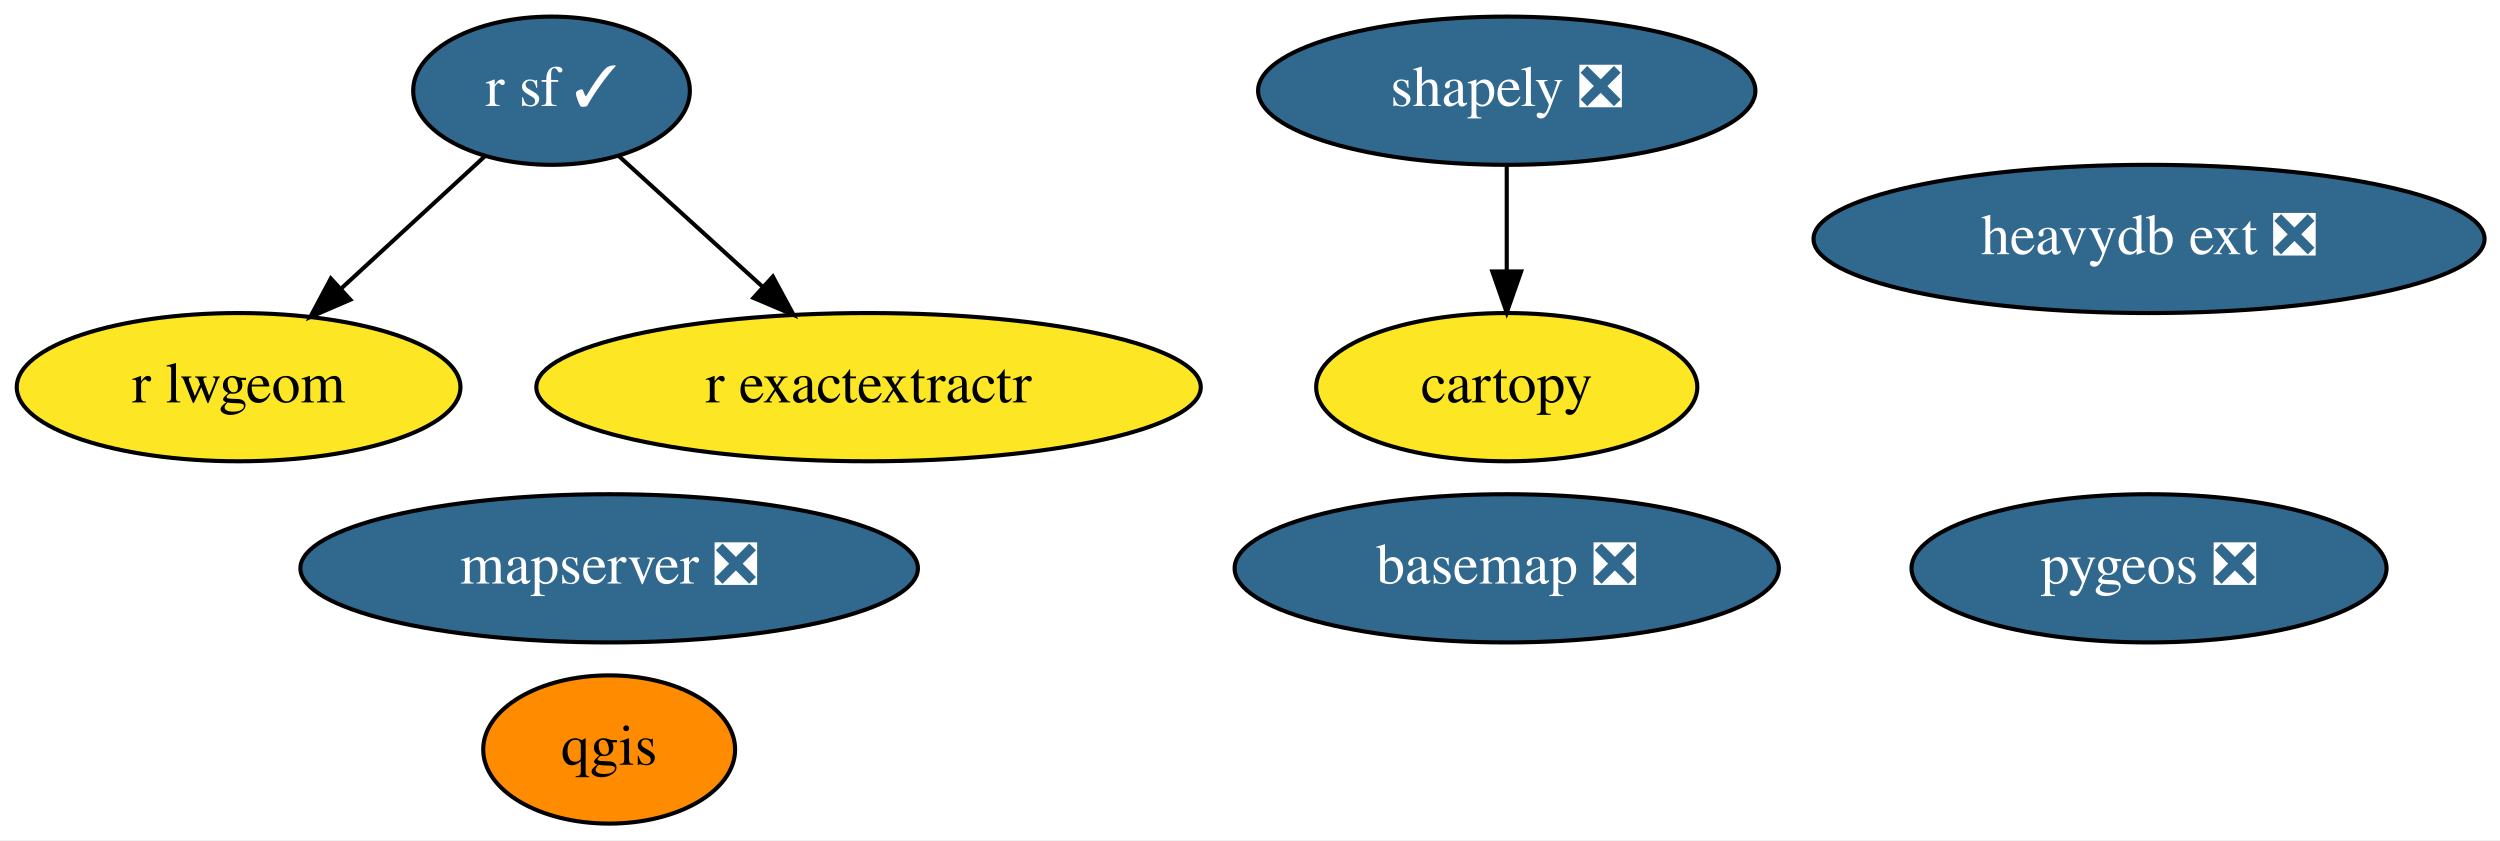
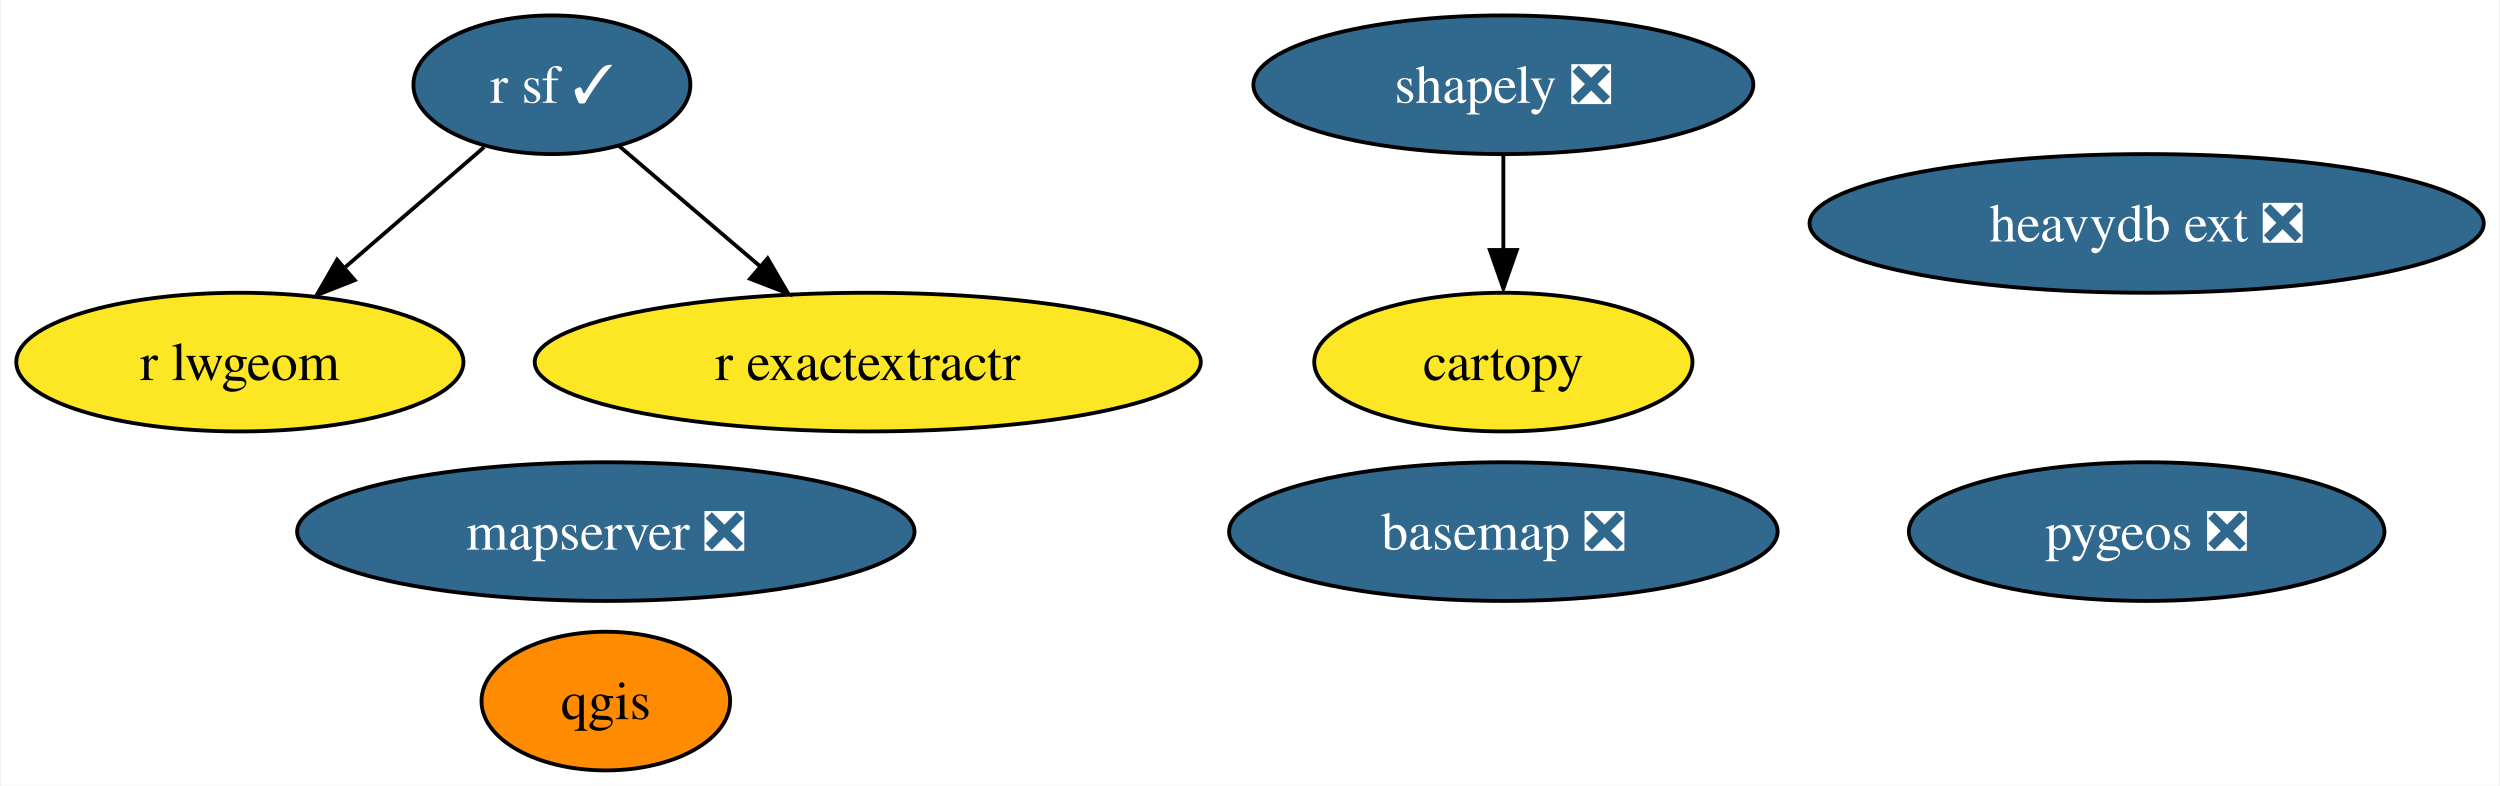
- <svg xmlns="http://www.w3.org/2000/svg" xmlns:xlink="http://www.w3.org/1999/xlink" width="607pt" height="204pt" viewBox="0.00 0.00 607.19 204.00">
+ <svg xmlns="http://www.w3.org/2000/svg" xmlns:xlink="http://www.w3.org/1999/xlink" width="649pt" height="204pt" viewBox="0.00 0.00 648.56 204.00">
  <g id="graph0" class="graph" transform="scale(1 1) rotate(0) translate(4 200)">
-     <polygon fill="white" stroke="transparent" points="-4,4 -4,-200 603.19,-200 603.19,4 -4,4" />
+     <polygon fill="white" stroke="none" points="-4,4 -4,-200 644.56,-200 644.56,4 -4,4" />
    <g id="node1" class="node">
      <g id="a_node1">
        <a xlink:href="https://github.com/conda-forge/basemap-feedstock/pull/115" xlink:title="basemap ❎">
-           <ellipse fill="#31688e" stroke="black" cx="361.95" cy="-62" rx="66.09" ry="18" />
-           <text text-anchor="middle" x="361.95" y="-58.3" font-family="Times,serif" font-size="14.00" fill="white">basemap ❎</text>
+           <ellipse fill="#31688e" stroke="black" cx="386.05" cy="-62" rx="71.2" ry="18" />
+           <text text-anchor="middle" x="386.05" y="-57.33" font-family="Times,serif" font-size="14.00" fill="white">basemap ❎</text>
        </a>
      </g>
    </g>
    <g id="node2" class="node">
      <g id="a_node2">
        <a xlink:href="https://github.com/conda-forge/cartopy-feedstock" xlink:title="cartopy">
-           <ellipse fill="#fde725" stroke="black" cx="361.95" cy="-106" rx="46.29" ry="18" />
-           <text text-anchor="middle" x="361.95" y="-102.3" font-family="Times,serif" font-size="14.00">cartopy</text>
+           <ellipse fill="#fde725" stroke="black" cx="386.05" cy="-106" rx="49.1" ry="18" />
+           <text text-anchor="middle" x="386.05" y="-101.33" font-family="Times,serif" font-size="14.00">cartopy</text>
        </a>
      </g>
    </g>
    <g id="node3" class="node">
      <g id="a_node3">
        <a xlink:href="https://github.com/conda-forge/qgis-feedstock" xlink:title="qgis">
-           <ellipse fill="#ff8c00" stroke="black" cx="143.95" cy="-18" rx="30.59" ry="18" />
-           <text text-anchor="middle" x="143.95" y="-14.3" font-family="Times,serif" font-size="14.00">qgis</text>
+           <ellipse fill="#ff8c00" stroke="black" cx="153.05" cy="-18" rx="32.27" ry="18" />
+           <text text-anchor="middle" x="153.05" y="-13.32" font-family="Times,serif" font-size="14.00">qgis</text>
        </a>
      </g>
    </g>
    <g id="node4" class="node">
      <g id="a_node4">
        <a xlink:href="https://github.com/conda-forge/r-sf-feedstock/pull/106" xlink:title="r sf ✓">
-           <ellipse fill="#31688e" stroke="black" cx="129.95" cy="-178" rx="33.6" ry="18" />
-           <text text-anchor="middle" x="129.95" y="-174.3" font-family="Times,serif" font-size="14.00" fill="white">r sf ✓</text>
+           <ellipse fill="#31688e" stroke="black" cx="139.05" cy="-178" rx="35.95" ry="18" />
+           <text text-anchor="middle" x="139.05" y="-173.32" font-family="Times,serif" font-size="14.00" fill="white">r sf ✓</text>
        </a>
      </g>
    </g>
    <g id="node6" class="node">
      <g id="a_node6">
        <a xlink:href="https://github.com/conda-forge/r-lwgeom-feedstock" xlink:title="r lwgeom">
-           <ellipse fill="#fde725" stroke="black" cx="53.95" cy="-106" rx="53.89" ry="18" />
-           <text text-anchor="middle" x="53.95" y="-102.3" font-family="Times,serif" font-size="14.00">r lwgeom</text>
+           <ellipse fill="#fde725" stroke="black" cx="58.05" cy="-106" rx="58.05" ry="18" />
+           <text text-anchor="middle" x="58.05" y="-101.33" font-family="Times,serif" font-size="14.00">r lwgeom</text>
        </a>
      </g>
    </g>
    <g id="edge2" class="edge">
-       <path fill="none" stroke="black" d="M113.83,-162.15C103.7,-152.83 90.43,-140.61 78.96,-130.04" />
-       <polygon fill="black" stroke="black" points="81.09,-127.24 71.36,-123.04 76.35,-132.39 81.09,-127.24" />
+       <path fill="none" stroke="black" d="M121.47,-161.81C110.91,-152.69 97.26,-140.88 85.32,-130.57" />
+       <polygon fill="black" stroke="black" points="87.86,-127.27 78,-123.38 83.28,-132.57 87.86,-127.27" />
    </g>
    <g id="node8" class="node">
      <g id="a_node8">
        <a xlink:href="https://github.com/conda-forge/r-exactextractr-feedstock" xlink:title="r exactextractr">
-           <ellipse fill="#fde725" stroke="black" cx="206.95" cy="-106" rx="80.69" ry="18" />
-           <text text-anchor="middle" x="206.95" y="-102.3" font-family="Times,serif" font-size="14.00">r exactextractr</text>
+           <ellipse fill="#fde725" stroke="black" cx="221.05" cy="-106" rx="86.46" ry="18" />
+           <text text-anchor="middle" x="221.05" y="-101.33" font-family="Times,serif" font-size="14.00">r exactextractr</text>
        </a>
      </g>
    </g>
    <g id="edge1" class="edge">
-       <path fill="none" stroke="black" d="M146.27,-162.15C156.39,-152.96 169.6,-140.95 181.11,-130.48" />
-       <polygon fill="black" stroke="black" points="183.71,-132.86 188.75,-123.54 179,-127.68 183.71,-132.86" />
+       <path fill="none" stroke="black" d="M156.44,-162.15C167.13,-153.02 181.08,-141.12 193.28,-130.71" />
+       <polygon fill="black" stroke="black" points="195.05,-132.94 200.38,-123.79 190.5,-127.62 195.05,-132.94" />
    </g>
    <g id="node5" class="node">
      <g id="a_node5">
        <a xlink:href="https://github.com/conda-forge/shapely-feedstock/pull/125" xlink:title="shapely ❎">
-           <ellipse fill="#31688e" stroke="black" cx="361.95" cy="-178" rx="60.39" ry="18" />
-           <text text-anchor="middle" x="361.95" y="-174.3" font-family="Times,serif" font-size="14.00" fill="white">shapely ❎</text>
+           <ellipse fill="#31688e" stroke="black" cx="386.05" cy="-178" rx="64.89" ry="18" />
+           <text text-anchor="middle" x="386.05" y="-173.32" font-family="Times,serif" font-size="14.00" fill="white">shapely ❎</text>
        </a>
      </g>
    </g>
    <g id="edge3" class="edge">
-       <path fill="none" stroke="black" d="M361.95,-159.7C361.95,-151.98 361.95,-142.71 361.95,-134.11" />
-       <polygon fill="black" stroke="black" points="365.45,-134.1 361.95,-124.1 358.45,-134.1 365.45,-134.1" />
+       <path fill="none" stroke="black" d="M386.05,-159.7C386.05,-152.24 386.05,-143.32 386.05,-134.97" />
+       <polygon fill="black" stroke="black" points="389.55,-135.1 386.05,-125.1 382.55,-135.1 389.55,-135.1" />
    </g>
    <g id="node7" class="node">
      <g id="a_node7">
        <a xlink:href="https://github.com/conda-forge/pygeos-feedstock/pull/59" xlink:title="pygeos ❎">
-           <ellipse fill="#31688e" stroke="black" cx="517.95" cy="-62" rx="57.69" ry="18" />
-           <text text-anchor="middle" x="517.95" y="-58.3" font-family="Times,serif" font-size="14.00" fill="white">pygeos ❎</text>
+           <ellipse fill="#31688e" stroke="black" cx="553.05" cy="-62" rx="61.73" ry="18" />
+           <text text-anchor="middle" x="553.05" y="-57.33" font-family="Times,serif" font-size="14.00" fill="white">pygeos ❎</text>
        </a>
      </g>
    </g>
    <g id="node9" class="node">
      <g id="a_node9">
        <a xlink:href="https://github.com/conda-forge/mapserver-feedstock/pull/31" xlink:title="mapserver ❎">
-           <ellipse fill="#31688e" stroke="black" cx="143.95" cy="-62" rx="74.99" ry="18" />
-           <text text-anchor="middle" x="143.95" y="-58.3" font-family="Times,serif" font-size="14.00" fill="white">mapserver ❎</text>
+           <ellipse fill="#31688e" stroke="black" cx="153.05" cy="-62" rx="80.14" ry="18" />
+           <text text-anchor="middle" x="153.05" y="-57.33" font-family="Times,serif" font-size="14.00" fill="white">mapserver ❎</text>
        </a>
      </g>
    </g>
    <g id="node10" class="node">
      <g id="a_node10">
        <a xlink:href="https://github.com/conda-forge/heavydb-ext-feedstock/pull/50" xlink:title="heavydb ext ❎">
-           <ellipse fill="#31688e" stroke="black" cx="517.95" cy="-142" rx="81.49" ry="18" />
-           <text text-anchor="middle" x="517.95" y="-138.3" font-family="Times,serif" font-size="14.00" fill="white">heavydb ext ❎</text>
+           <ellipse fill="#31688e" stroke="black" cx="553.05" cy="-142" rx="87.51" ry="18" />
+           <text text-anchor="middle" x="553.05" y="-137.32" font-family="Times,serif" font-size="14.00" fill="white">heavydb ext ❎</text>
        </a>
      </g>
    </g>
  </g>
</svg>
